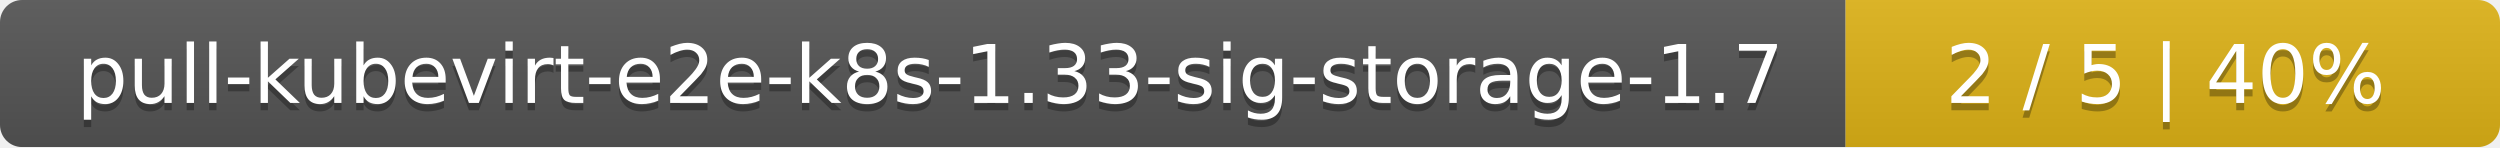
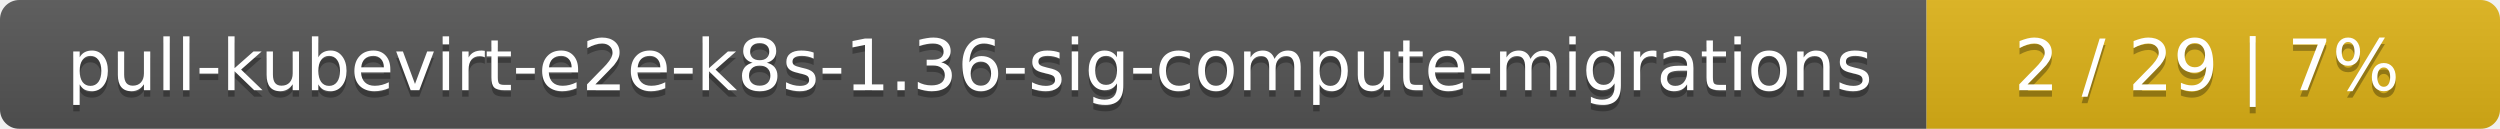
- <svg xmlns="http://www.w3.org/2000/svg" width="340" height="20">
+ <svg xmlns="http://www.w3.org/2000/svg" width="388" height="20">
  <linearGradient id="smooth" x2="0" y2="100%">
    <stop offset="0" stop-color="#bbb" stop-opacity=".1" />
    <stop offset="1" stop-opacity=".1" />
  </linearGradient>
  <mask id="round">
-     <rect width="340" height="20" rx="3" fill="#fff" />
+     <rect width="388" height="20" rx="3" fill="#fff" />
  </mask>
  <g mask="url(#round)">
-     <rect width="251" height="20" fill="#555" />
-     <rect x="251" width="89" height="20" fill="#dfb317" />
-     <rect width="340" height="20" fill="url(#smooth)" />
+     <rect width="299" height="20" fill="#555" />
+     <rect x="299" width="89" height="20" fill="#dfb317" />
+     <rect width="388" height="20" fill="url(#smooth)" />
  </g>
  <g fill="#fff" text-anchor="middle" font-family="DejaVu Sans,Verdana,Geneva,sans-serif" font-size="11">
-     <text x="126.5" y="15" fill="#010101" fill-opacity=".3">pull-kubevirt-e2e-k8s-1.33-sig-storage-1.7</text>
-     <text x="126.5" y="14">pull-kubevirt-e2e-k8s-1.33-sig-storage-1.7</text>
-     <text x="294.5" y="15" fill="#010101" fill-opacity=".3">2 / 5    |    40%</text>
-     <text x="294.5" y="14">2 / 5    |    40%</text>
+     <text x="150.5" y="15" fill="#010101" fill-opacity=".3">pull-kubevirt-e2e-k8s-1.36-sig-compute-migrations</text>
+     <text x="150.5" y="14">pull-kubevirt-e2e-k8s-1.36-sig-compute-migrations</text>
+     <text x="342.5" y="15" fill="#010101" fill-opacity=".3">2 / 29    |    7%</text>
+     <text x="342.5" y="14">2 / 29    |    7%</text>
  </g>
</svg>
